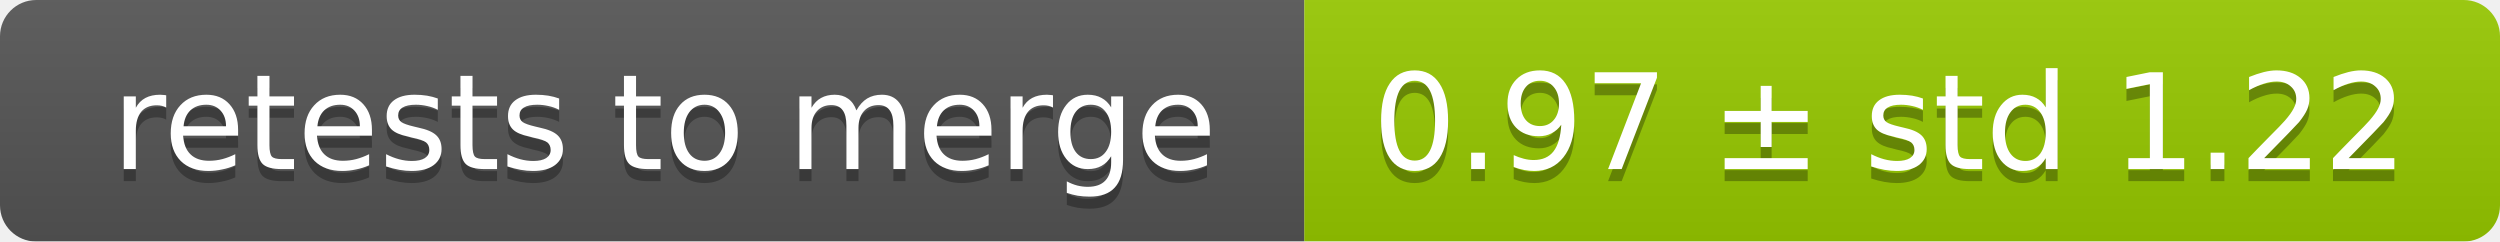
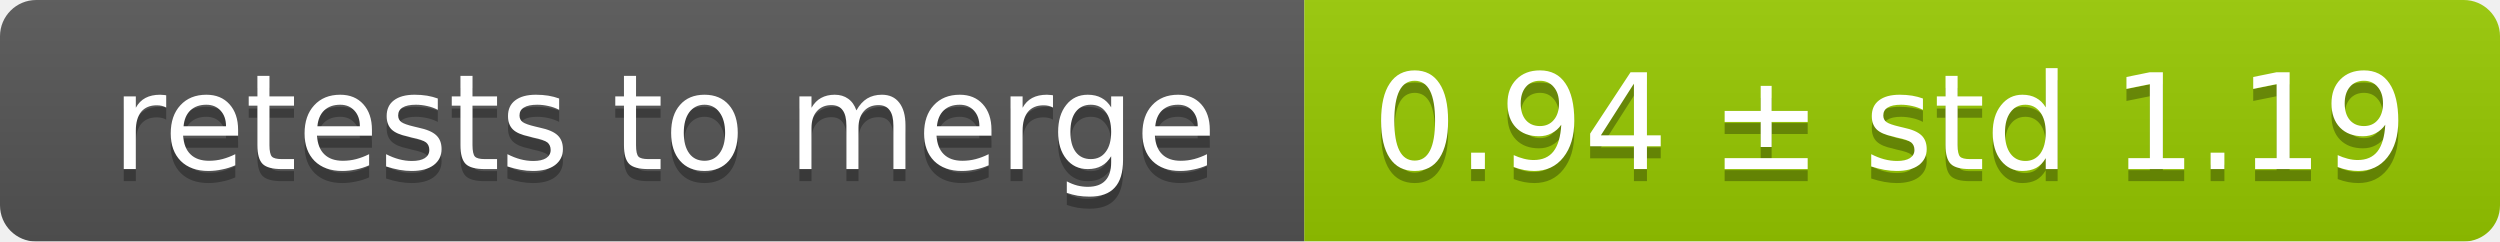
<svg xmlns="http://www.w3.org/2000/svg" width="207" height="20">
  <linearGradient id="smooth" x2="0" y2="100%">
    <stop offset="0" stop-color="#bbb" stop-opacity=".1" />
    <stop offset="1" stop-opacity=".1" />
  </linearGradient>
  <mask id="round">
    <rect width="207" height="20" rx="3" fill="#fff" />
  </mask>
  <g mask="url(#round)">
    <rect width="108" height="20" fill="#555" />
    <rect x="108" width="99" height="20" fill="#97ca00" />
    <rect width="207" height="20" fill="url(#smooth)" />
  </g>
  <g fill="#fff" text-anchor="middle" font-family="DejaVu Sans,Verdana,Geneva,sans-serif" font-size="11">
    <text x="55" y="15" fill="#010101" fill-opacity=".3">retests to merge</text>
    <text x="55" y="14">retests to merge</text>
-     <text x="156.5" y="15" fill="#010101" fill-opacity=".3">0.97 ± std 1.22</text>
-     <text x="156.5" y="14">0.97 ± std 1.22</text>
+     <text x="156.5" y="15" fill="#010101" fill-opacity=".3">0.94 ± std 1.19</text>
+     <text x="156.5" y="14">0.94 ± std 1.19</text>
  </g>
</svg>
